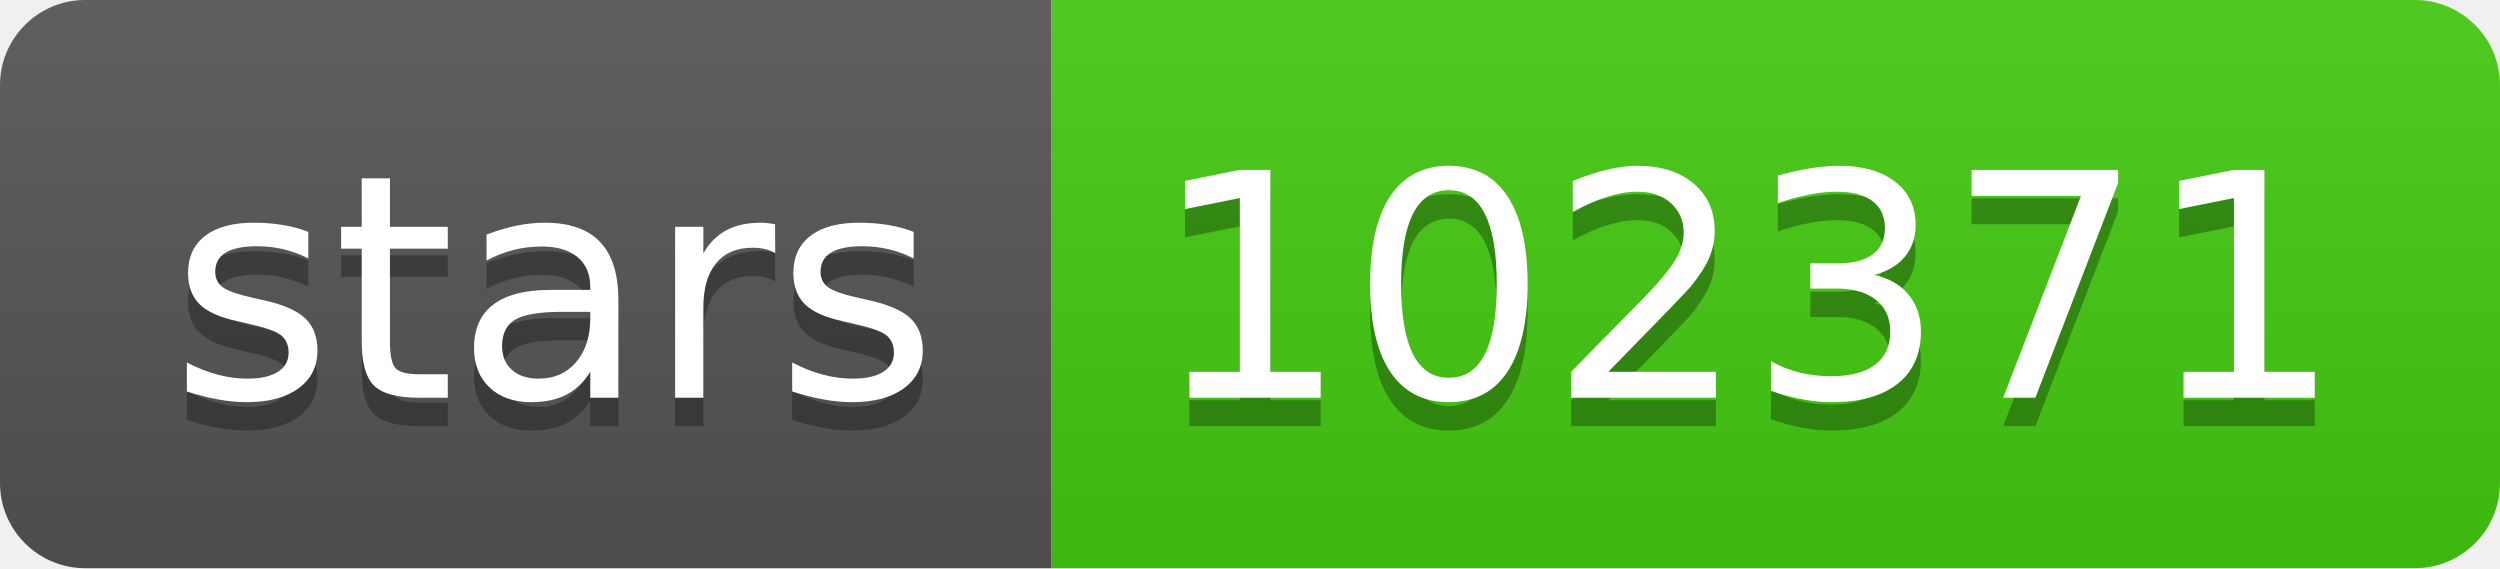
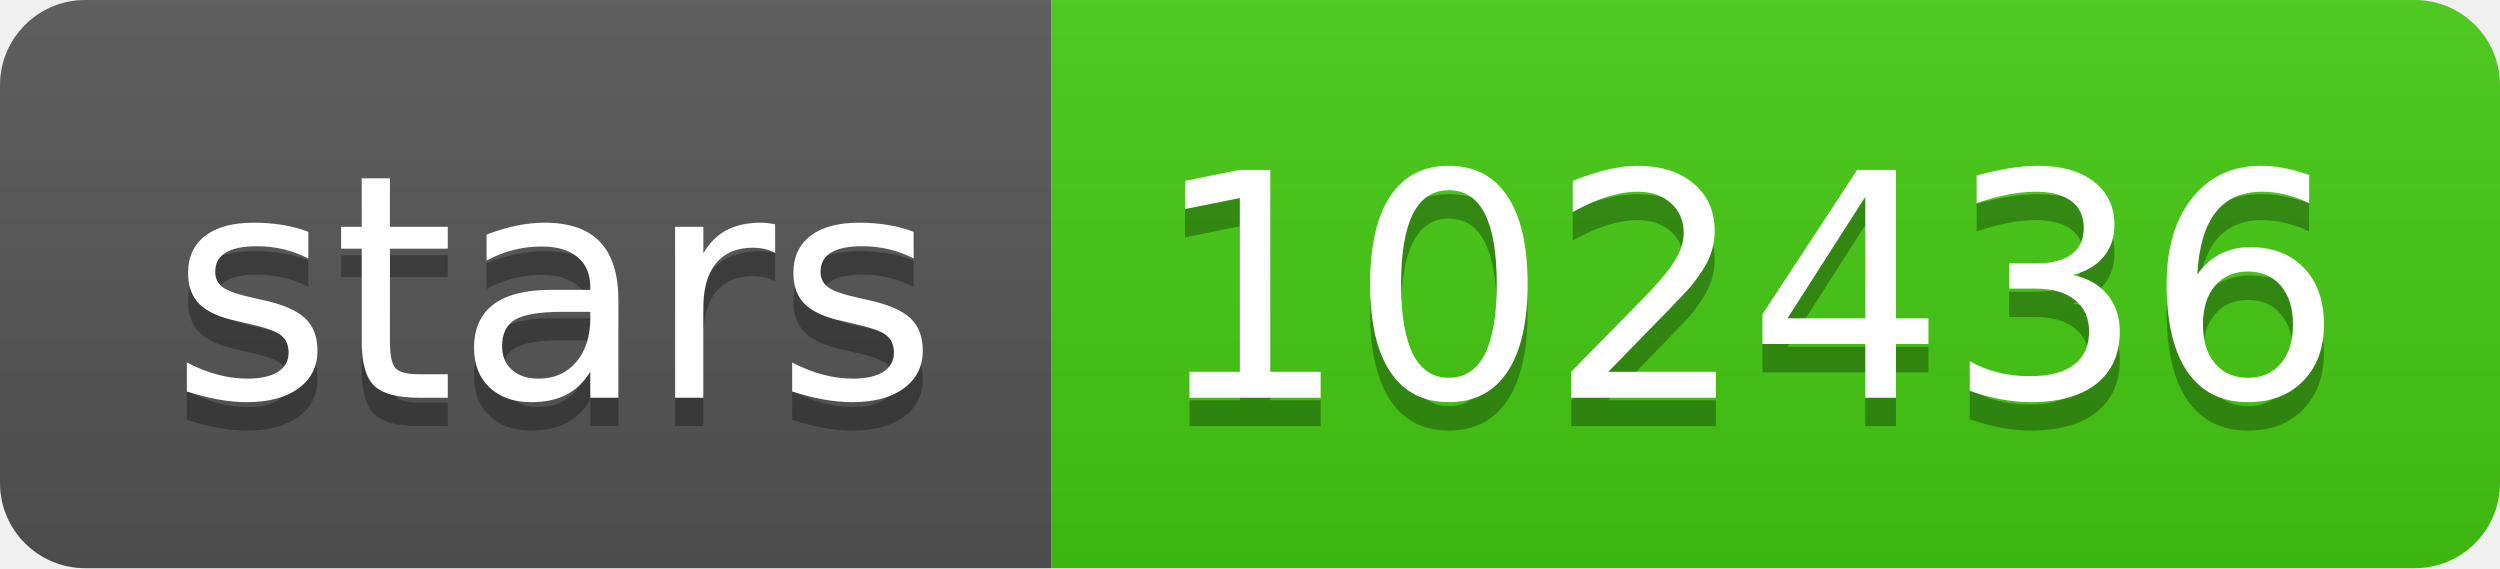
- <svg xmlns="http://www.w3.org/2000/svg" width="88" height="20" role="img" aria-label="stars: 102371">
+ <svg xmlns="http://www.w3.org/2000/svg" width="88" height="20" role="img" aria-label="stars: 102436">
  <linearGradient id="s" x2="0" y2="100%">
    <stop offset="0" stop-color="#bbb" stop-opacity=".1" />
    <stop offset="1" stop-opacity=".1" />
  </linearGradient>
  <clipPath id="r">
    <rect width="88" height="20" rx="3" fill="#fff" />
  </clipPath>
  <g clip-path="url(#r)">
    <rect width="37" height="20" fill="#555" />
    <rect x="37" width="51" height="20" fill="#4c1" />
    <rect width="88" height="20" fill="url(#s)" />
  </g>
  <g fill="#fff" text-anchor="middle" font-family="Verdana,Geneva,DejaVu Sans,sans-serif" text-rendering="geometricPrecision" font-size="110">
    <text aria-hidden="true" x="195" y="150" fill="#010101" fill-opacity=".3" transform="scale(.1)" textLength="270">stars</text>
    <text x="195" y="140" transform="scale(.1)" fill="#fff" textLength="270">stars</text>
-     <text aria-hidden="true" x="615" y="150" fill="#010101" fill-opacity=".3" transform="scale(.1)" textLength="410">102371</text>
-     <text x="615" y="140" transform="scale(.1)" fill="#fff" textLength="410">102371</text>
+     <text aria-hidden="true" x="615" y="150" fill="#010101" fill-opacity=".3" transform="scale(.1)" textLength="410">102436</text>
+     <text x="615" y="140" transform="scale(.1)" fill="#fff" textLength="410">102436</text>
  </g>
</svg>
